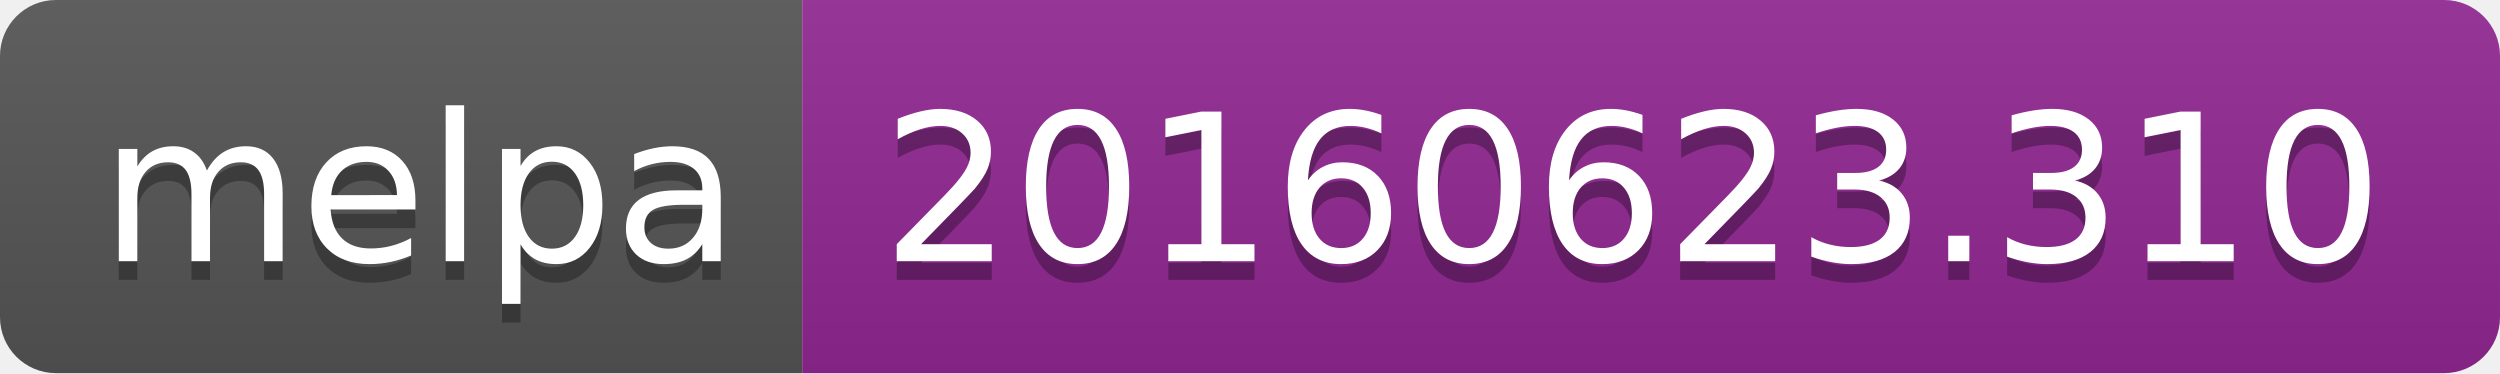
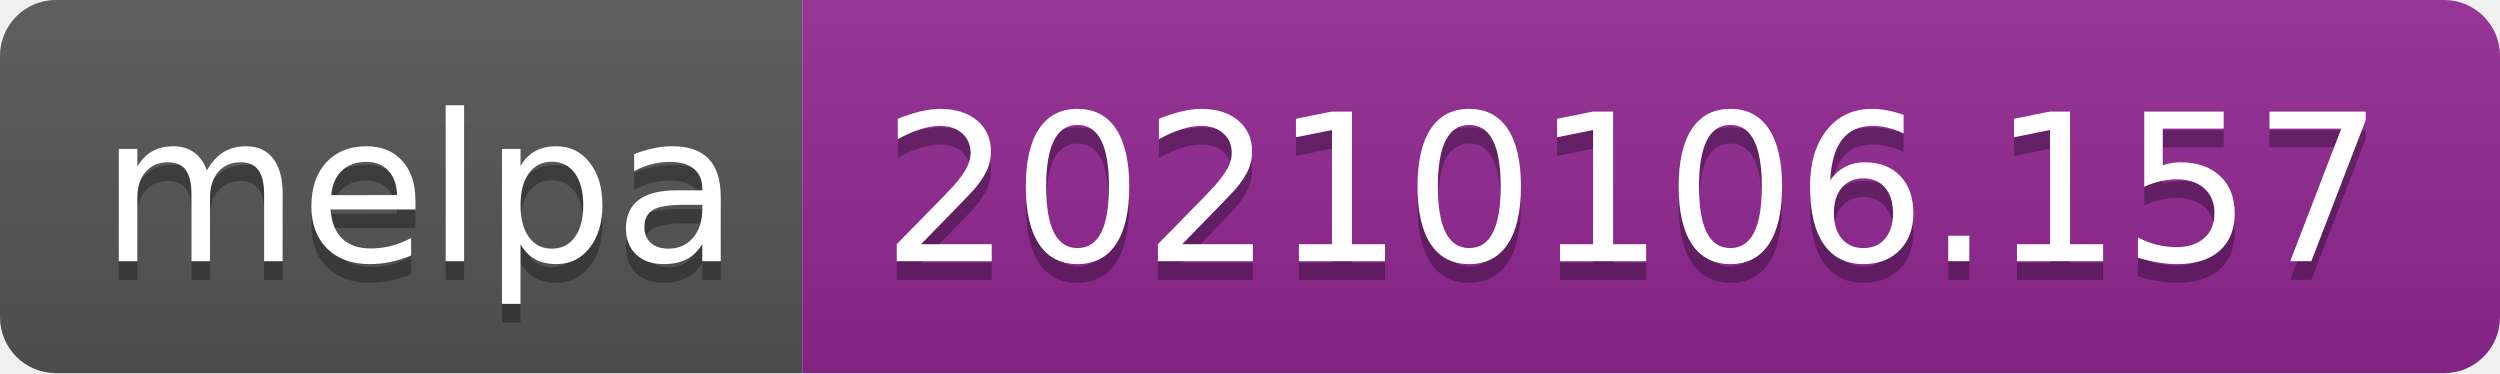
- <svg xmlns="http://www.w3.org/2000/svg" width="134" height="20" role="img" aria-label="melpa: 20160623.310">
+ <svg xmlns="http://www.w3.org/2000/svg" width="134" height="20" role="img" aria-label="melpa: 20210106.157">
  <linearGradient id="s" x2="0" y2="100%">
    <stop offset="0" stop-color="#bbb" stop-opacity=".1" />
    <stop offset="1" stop-opacity=".1" />
  </linearGradient>
  <clipPath id="r">
    <rect width="134" height="20" rx="3" fill="#fff" />
  </clipPath>
  <g clip-path="url(#r)">
    <rect width="43" height="20" fill="#555" />
    <rect x="43" width="91" height="20" fill="#922793" />
    <rect width="134" height="20" fill="url(#s)" />
  </g>
  <g fill="#fff" text-anchor="middle" font-family="Verdana,Geneva,DejaVu Sans,sans-serif" text-rendering="geometricPrecision" font-size="110">
    <text aria-hidden="true" x="225" y="150" fill="#010101" fill-opacity=".3" transform="scale(.1)" textLength="330">melpa</text>
    <text x="225" y="140" transform="scale(.1)" fill="#fff" textLength="330">melpa</text>
-     <text aria-hidden="true" x="875" y="150" fill="#010101" fill-opacity=".3" transform="scale(.1)" textLength="810">20160623.310</text>
-     <text x="875" y="140" transform="scale(.1)" fill="#fff" textLength="810">20160623.310</text>
+     <text aria-hidden="true" x="875" y="150" fill="#010101" fill-opacity=".3" transform="scale(.1)" textLength="810">20210106.157</text>
+     <text x="875" y="140" transform="scale(.1)" fill="#fff" textLength="810">20210106.157</text>
  </g>
</svg>
